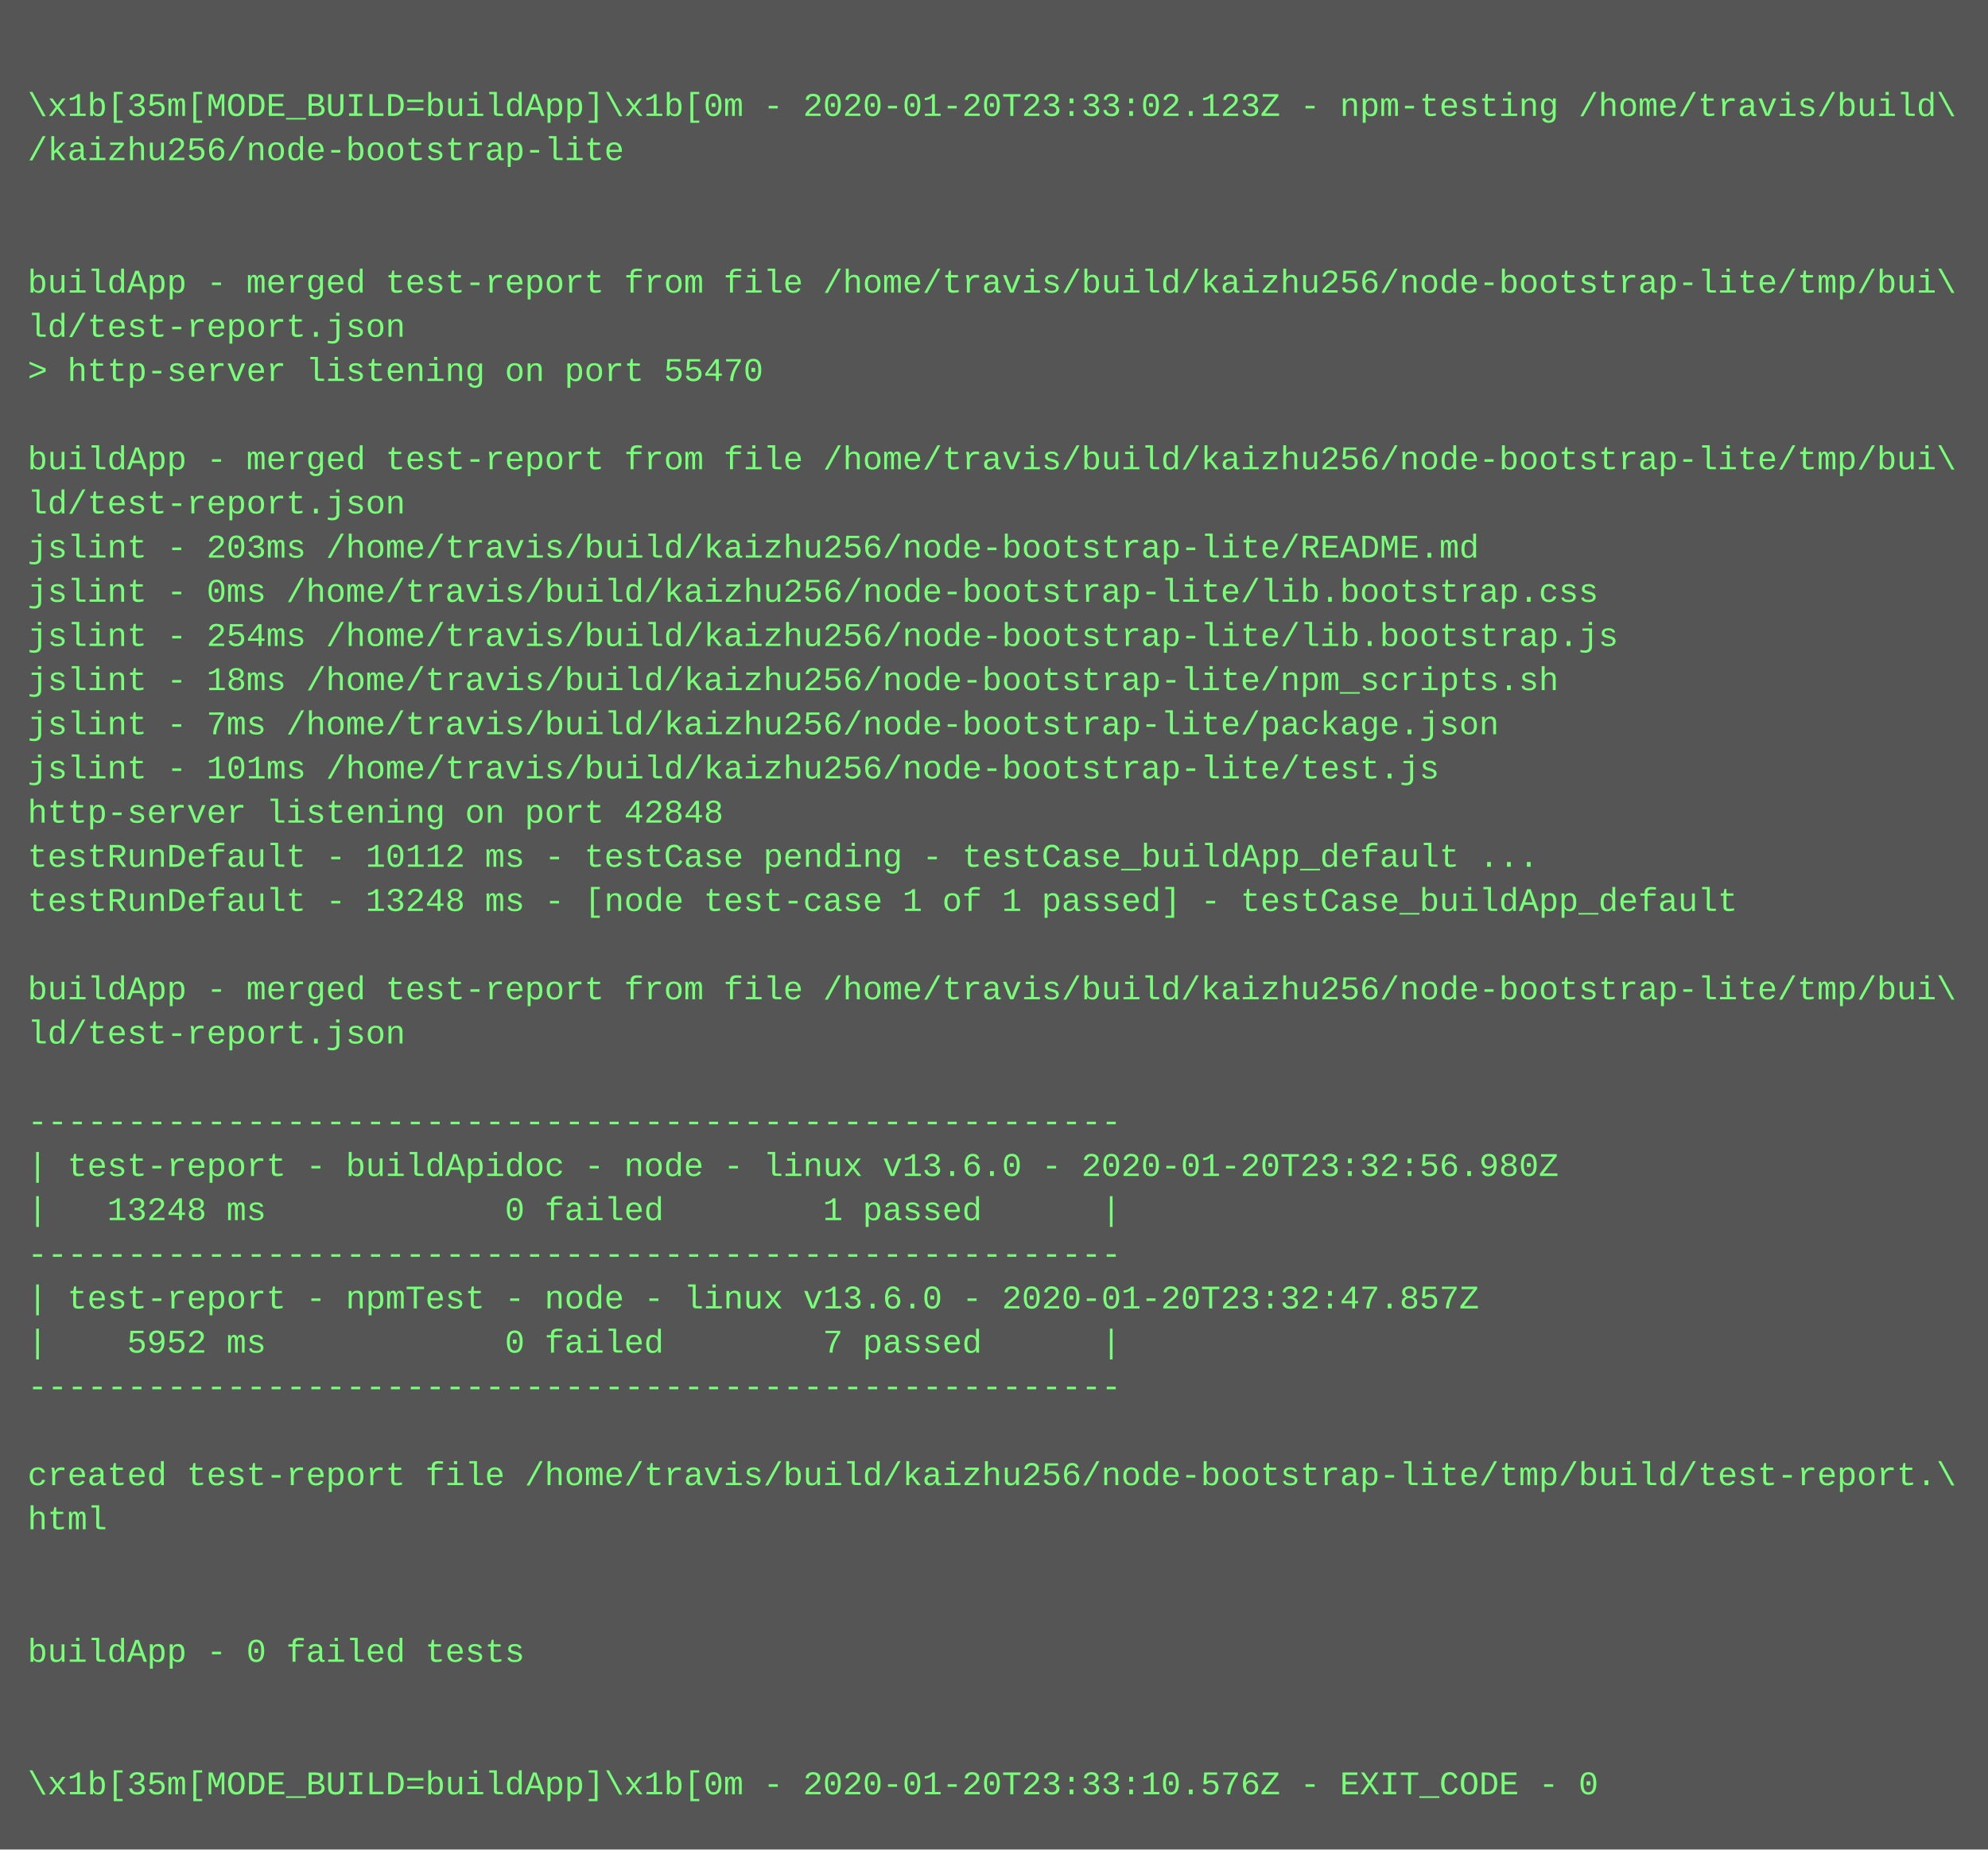
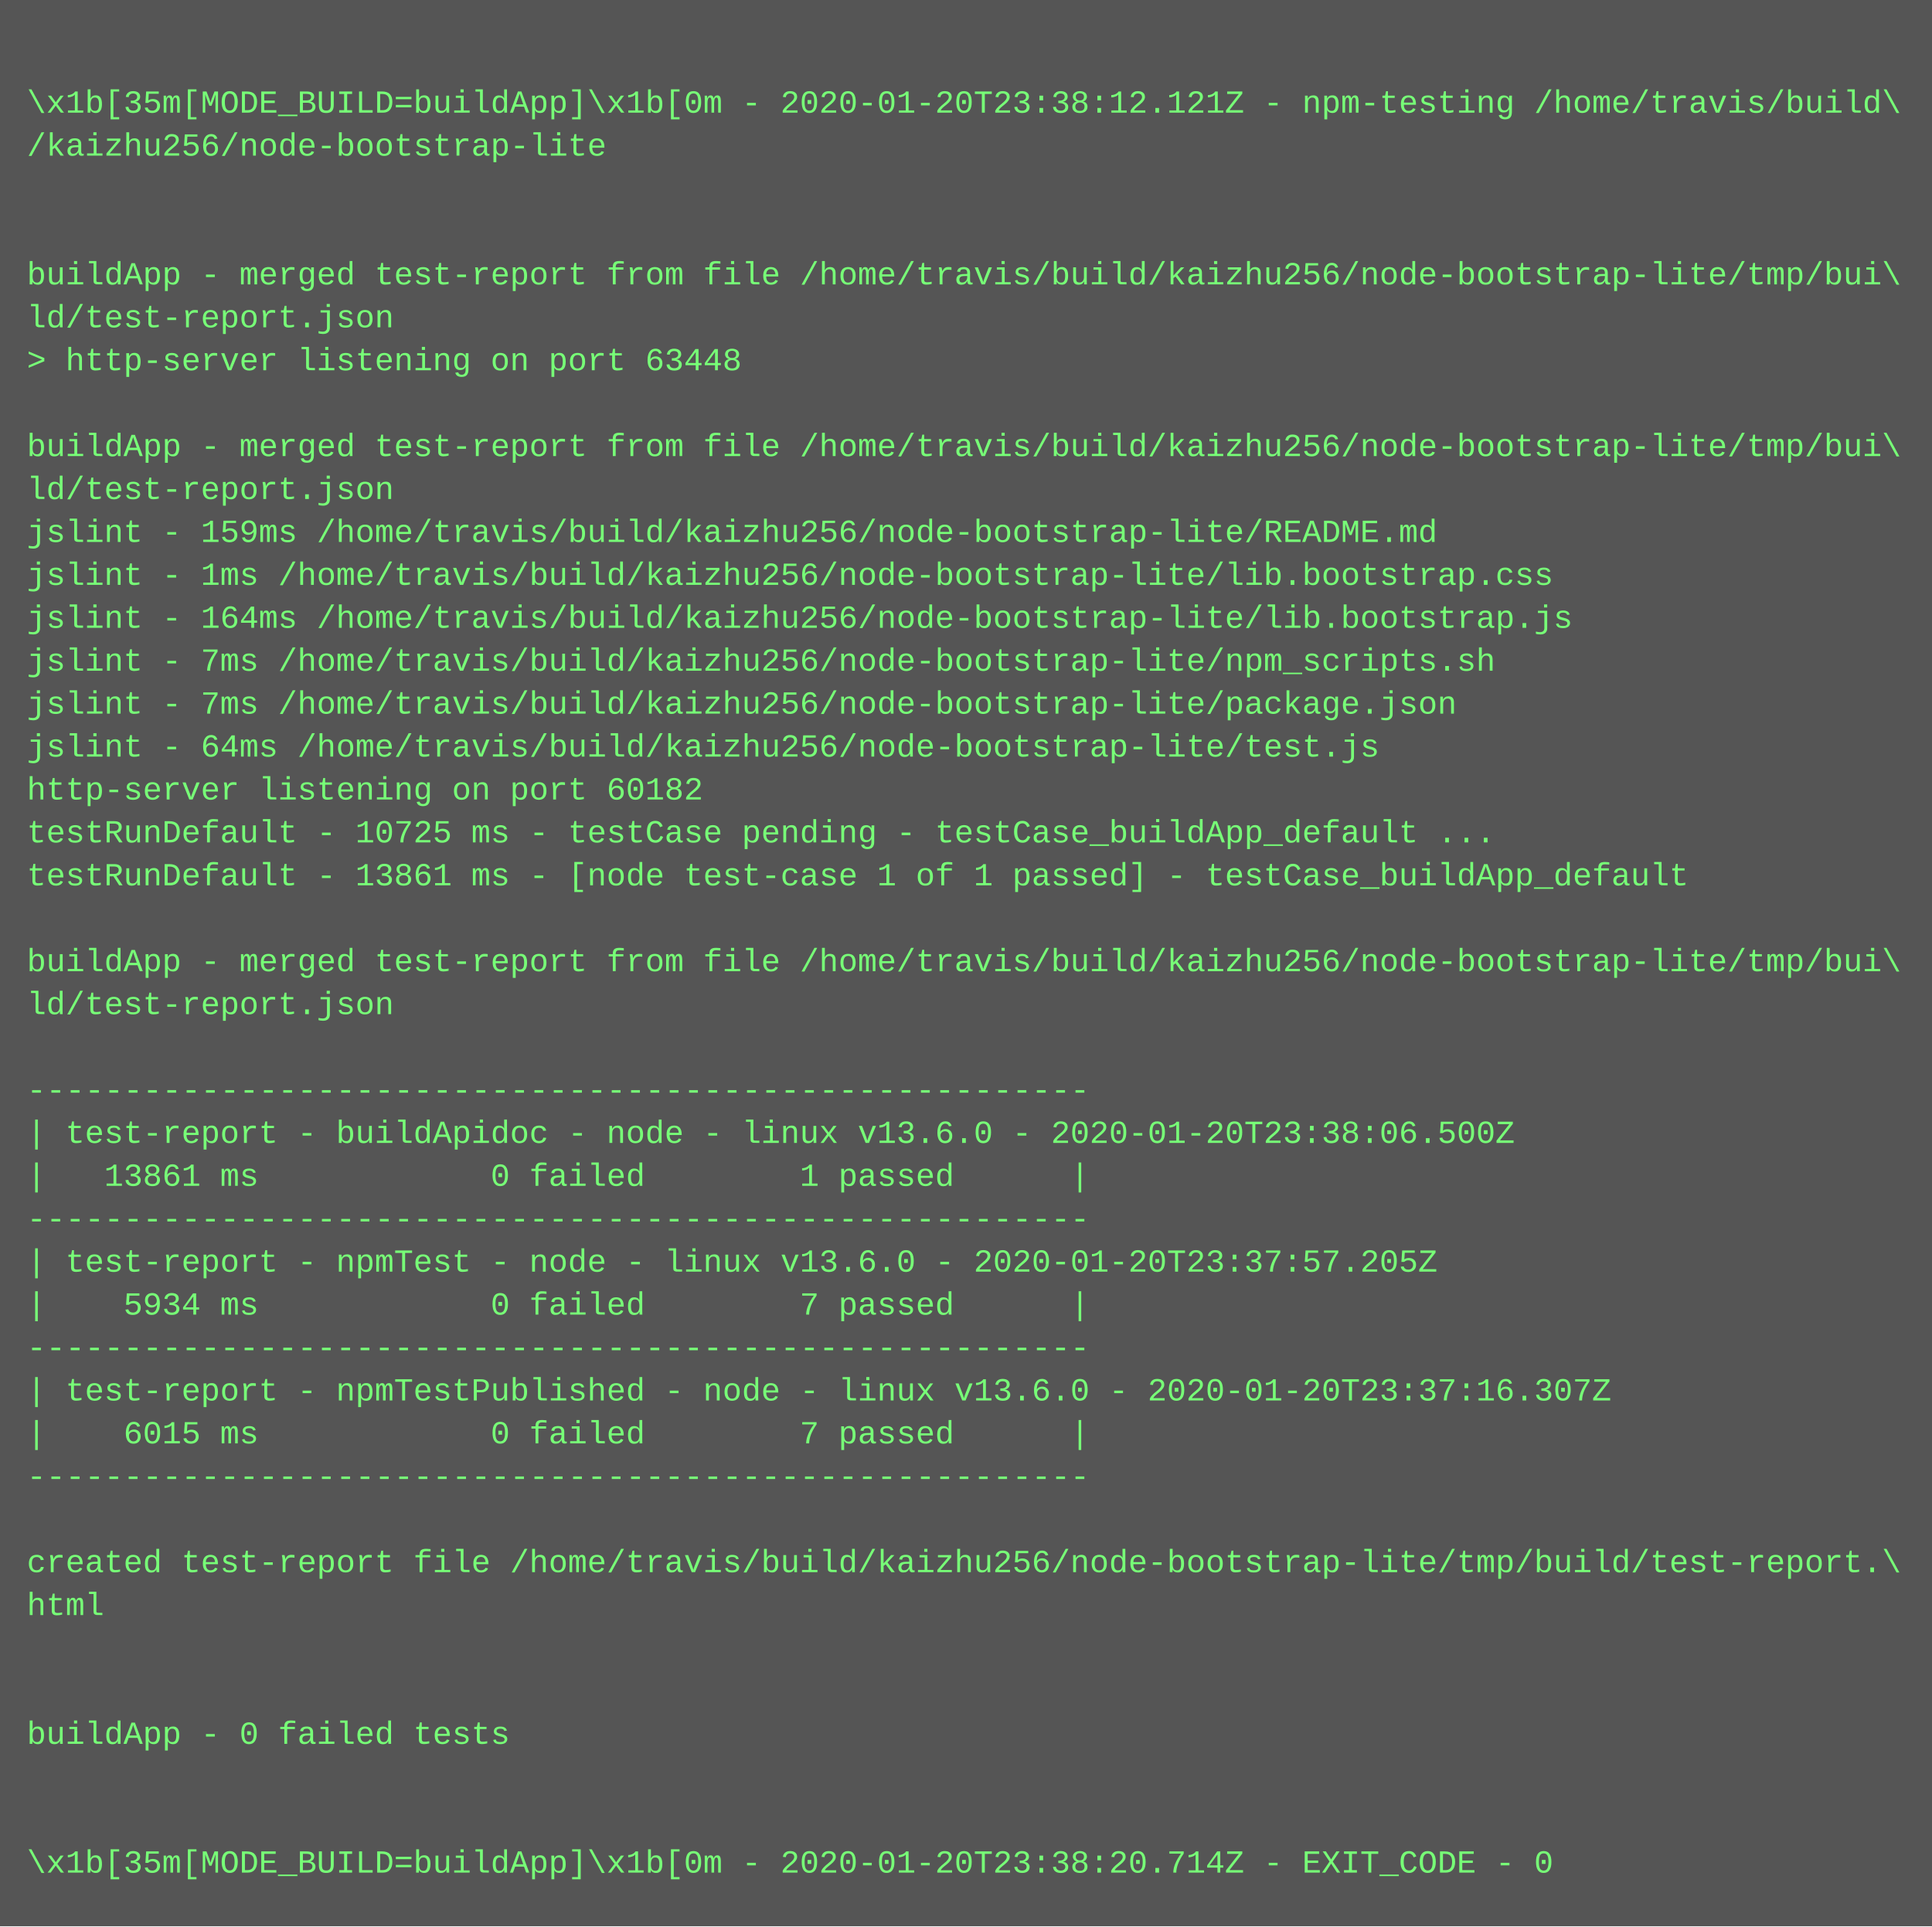
- <svg xmlns="http://www.w3.org/2000/svg" height="670" width="720">
-   <rect height="670" fill="#555" width="720" />
+ <svg xmlns="http://www.w3.org/2000/svg" height="718" width="720">
+   <rect height="718" fill="#555" width="720" />
  <text fill="#7f7" font-family="Courier New" font-size="12" xml:space="preserve">
    <tspan x="10" y="26" />
-     <tspan x="10" y="42">\x1b[35m[MODE_BUILD=buildApp]\x1b[0m - 2020-01-20T23:33:02.123Z - npm-testing /home/travis/build\</tspan>
+     <tspan x="10" y="42">\x1b[35m[MODE_BUILD=buildApp]\x1b[0m - 2020-01-20T23:38:12.121Z - npm-testing /home/travis/build\</tspan>
    <tspan x="10" y="58">/kaizhu256/node-bootstrap-lite</tspan>
    <tspan x="10" y="74" />
    <tspan x="10" y="90" />
    <tspan x="10" y="106">buildApp - merged test-report from file /home/travis/build/kaizhu256/node-bootstrap-lite/tmp/bui\</tspan>
    <tspan x="10" y="122">ld/test-report.json</tspan>
-     <tspan x="10" y="138">&gt; http-server listening on port 55470</tspan>
+     <tspan x="10" y="138">&gt; http-server listening on port 63448</tspan>
    <tspan x="10" y="154" />
    <tspan x="10" y="170">buildApp - merged test-report from file /home/travis/build/kaizhu256/node-bootstrap-lite/tmp/bui\</tspan>
    <tspan x="10" y="186">ld/test-report.json</tspan>
-     <tspan x="10" y="202">jslint - 203ms /home/travis/build/kaizhu256/node-bootstrap-lite/README.md</tspan>
-     <tspan x="10" y="218">jslint - 0ms /home/travis/build/kaizhu256/node-bootstrap-lite/lib.bootstrap.css</tspan>
-     <tspan x="10" y="234">jslint - 254ms /home/travis/build/kaizhu256/node-bootstrap-lite/lib.bootstrap.js</tspan>
-     <tspan x="10" y="250">jslint - 18ms /home/travis/build/kaizhu256/node-bootstrap-lite/npm_scripts.sh</tspan>
+     <tspan x="10" y="202">jslint - 159ms /home/travis/build/kaizhu256/node-bootstrap-lite/README.md</tspan>
+     <tspan x="10" y="218">jslint - 1ms /home/travis/build/kaizhu256/node-bootstrap-lite/lib.bootstrap.css</tspan>
+     <tspan x="10" y="234">jslint - 164ms /home/travis/build/kaizhu256/node-bootstrap-lite/lib.bootstrap.js</tspan>
+     <tspan x="10" y="250">jslint - 7ms /home/travis/build/kaizhu256/node-bootstrap-lite/npm_scripts.sh</tspan>
    <tspan x="10" y="266">jslint - 7ms /home/travis/build/kaizhu256/node-bootstrap-lite/package.json</tspan>
-     <tspan x="10" y="282">jslint - 101ms /home/travis/build/kaizhu256/node-bootstrap-lite/test.js</tspan>
-     <tspan x="10" y="298">http-server listening on port 42848</tspan>
-     <tspan x="10" y="314">testRunDefault - 10112 ms - testCase pending - testCase_buildApp_default ...</tspan>
-     <tspan x="10" y="330">testRunDefault - 13248 ms - [node test-case 1 of 1 passed] - testCase_buildApp_default</tspan>
+     <tspan x="10" y="282">jslint - 64ms /home/travis/build/kaizhu256/node-bootstrap-lite/test.js</tspan>
+     <tspan x="10" y="298">http-server listening on port 60182</tspan>
+     <tspan x="10" y="314">testRunDefault - 10725 ms - testCase pending - testCase_buildApp_default ...</tspan>
+     <tspan x="10" y="330">testRunDefault - 13861 ms - [node test-case 1 of 1 passed] - testCase_buildApp_default</tspan>
    <tspan x="10" y="346" />
    <tspan x="10" y="362">buildApp - merged test-report from file /home/travis/build/kaizhu256/node-bootstrap-lite/tmp/bui\</tspan>
    <tspan x="10" y="378">ld/test-report.json</tspan>
    <tspan x="10" y="394" />
    <tspan x="10" y="410">-------------------------------------------------------</tspan>
-     <tspan x="10" y="426">| test-report - buildApidoc - node - linux v13.6.0 - 2020-01-20T23:32:56.980Z</tspan>
-     <tspan x="10" y="442">|   13248 ms            0 failed        1 passed      |</tspan>
+     <tspan x="10" y="426">| test-report - buildApidoc - node - linux v13.6.0 - 2020-01-20T23:38:06.500Z</tspan>
+     <tspan x="10" y="442">|   13861 ms            0 failed        1 passed      |</tspan>
    <tspan x="10" y="458">-------------------------------------------------------</tspan>
-     <tspan x="10" y="474">| test-report - npmTest - node - linux v13.6.0 - 2020-01-20T23:32:47.857Z</tspan>
-     <tspan x="10" y="490">|    5952 ms            0 failed        7 passed      |</tspan>
+     <tspan x="10" y="474">| test-report - npmTest - node - linux v13.6.0 - 2020-01-20T23:37:57.205Z</tspan>
+     <tspan x="10" y="490">|    5934 ms            0 failed        7 passed      |</tspan>
    <tspan x="10" y="506">-------------------------------------------------------</tspan>
-     <tspan x="10" y="522" />
-     <tspan x="10" y="538">created test-report file /home/travis/build/kaizhu256/node-bootstrap-lite/tmp/build/test-report.\</tspan>
-     <tspan x="10" y="554">html</tspan>
+     <tspan x="10" y="522">| test-report - npmTestPublished - node - linux v13.6.0 - 2020-01-20T23:37:16.307Z</tspan>
+     <tspan x="10" y="538">|    6015 ms            0 failed        7 passed      |</tspan>
+     <tspan x="10" y="554">-------------------------------------------------------</tspan>
    <tspan x="10" y="570" />
-     <tspan x="10" y="586" />
-     <tspan x="10" y="602">buildApp - 0 failed tests</tspan>
+     <tspan x="10" y="586">created test-report file /home/travis/build/kaizhu256/node-bootstrap-lite/tmp/build/test-report.\</tspan>
+     <tspan x="10" y="602">html</tspan>
    <tspan x="10" y="618" />
    <tspan x="10" y="634" />
-     <tspan x="10" y="650">\x1b[35m[MODE_BUILD=buildApp]\x1b[0m - 2020-01-20T23:33:10.576Z - EXIT_CODE - 0</tspan>
+     <tspan x="10" y="650">buildApp - 0 failed tests</tspan>
+     <tspan x="10" y="666" />
+     <tspan x="10" y="682" />
+     <tspan x="10" y="698">\x1b[35m[MODE_BUILD=buildApp]\x1b[0m - 2020-01-20T23:38:20.714Z - EXIT_CODE - 0</tspan>
  </text>
</svg>
